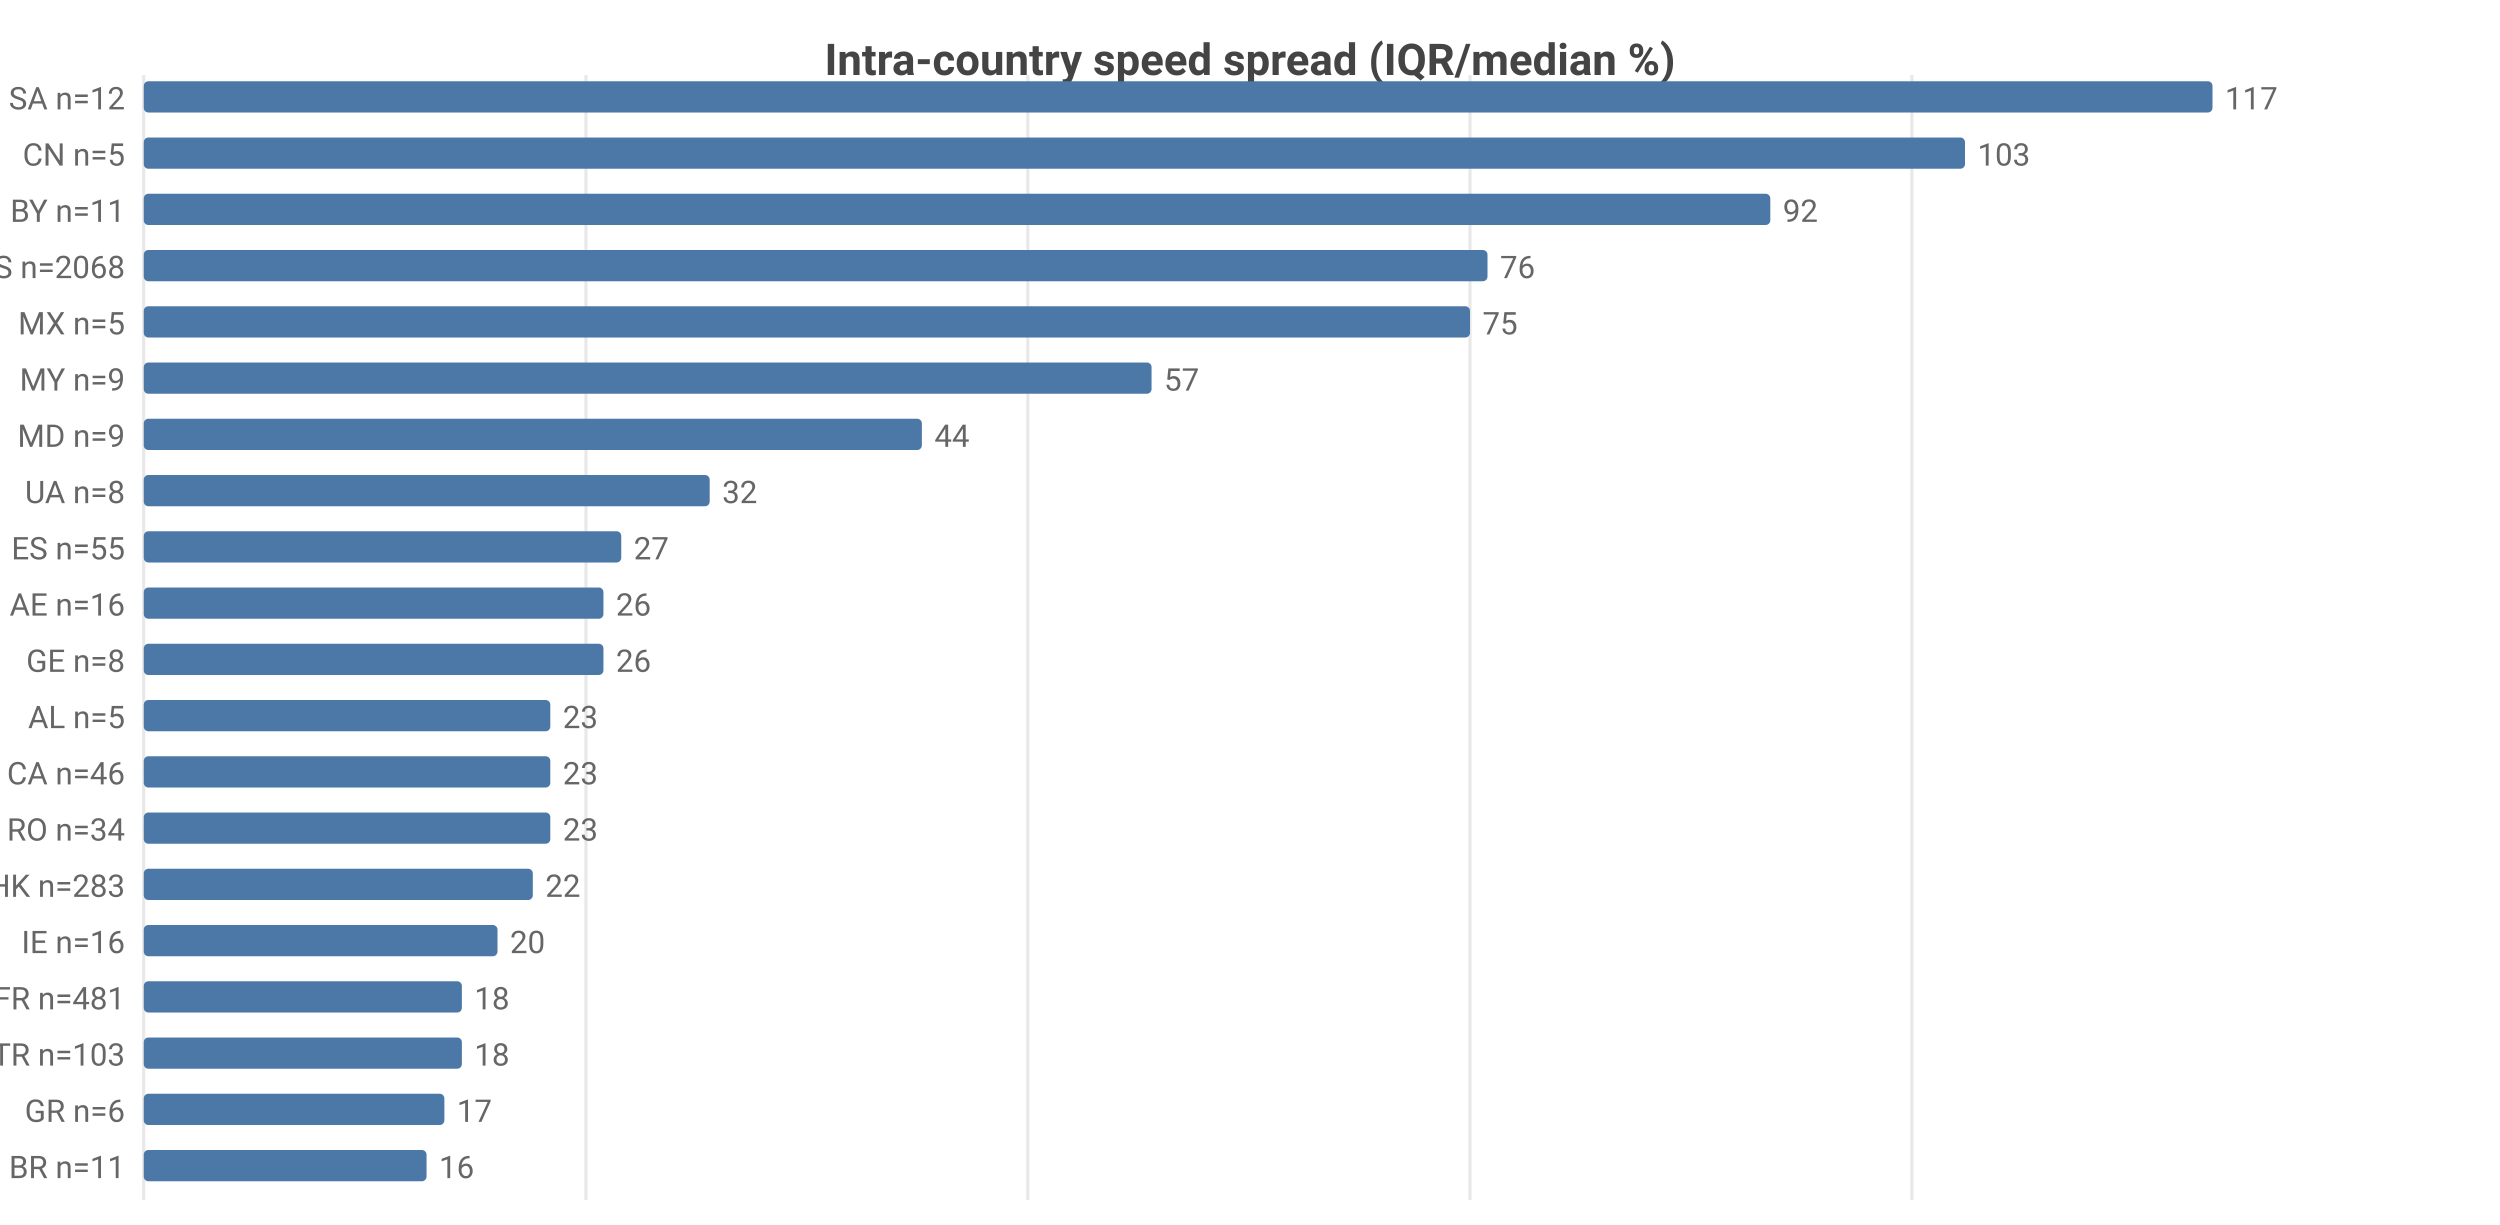
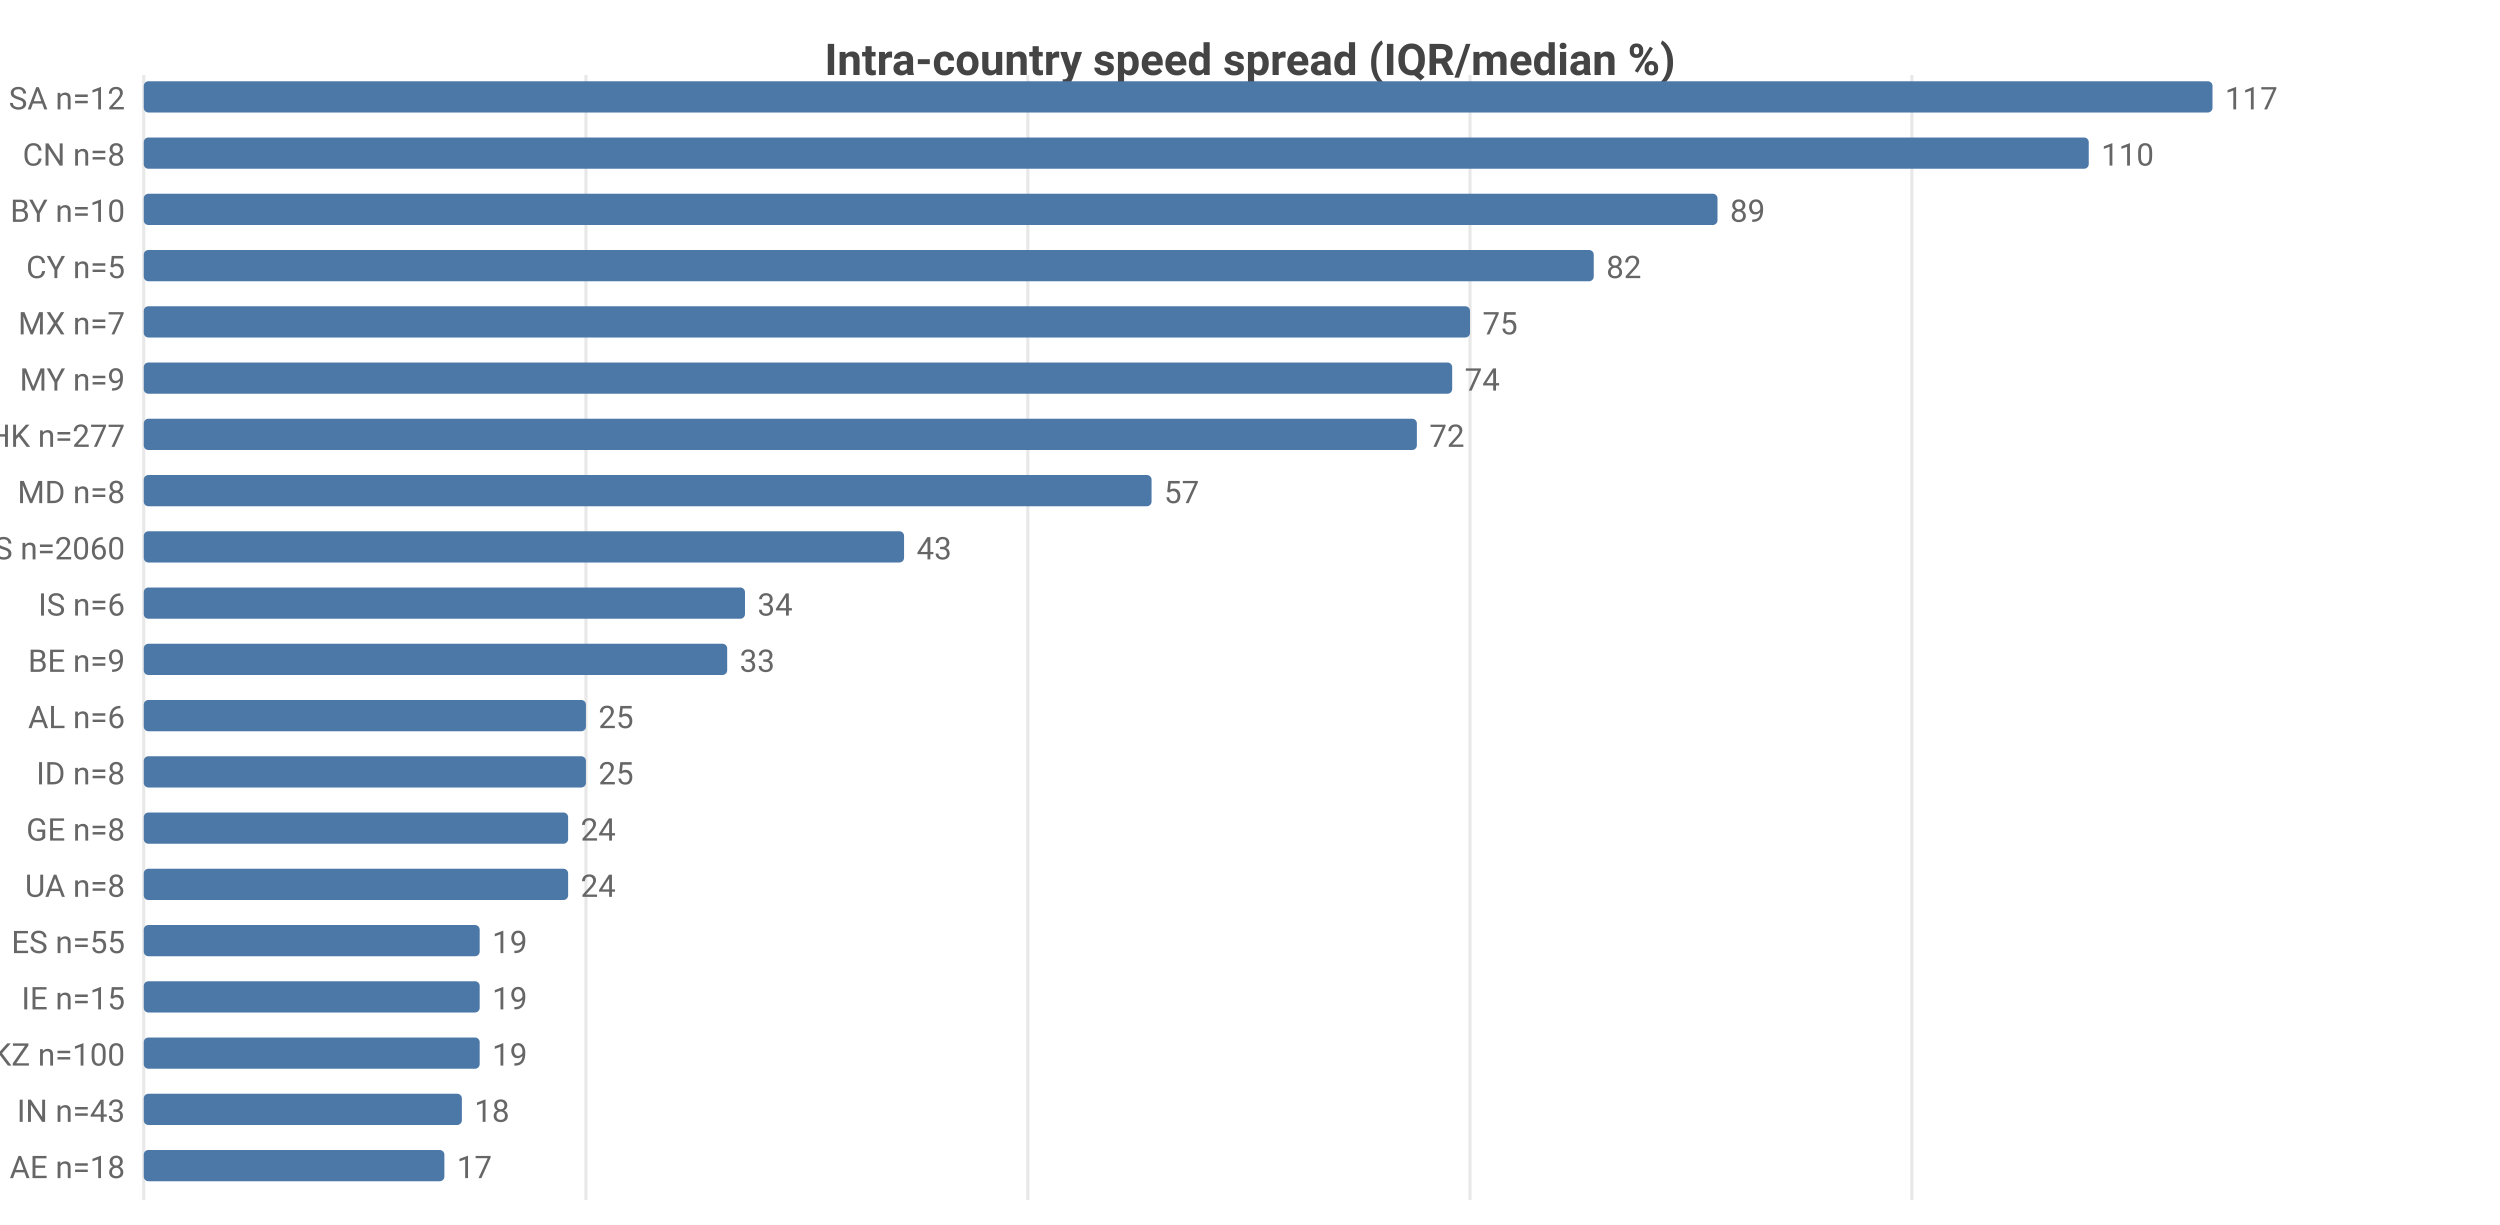
<svg xmlns="http://www.w3.org/2000/svg" width="800" height="392" viewBox="0 0 800 392">
  <rect width="800" height="392" fill="#ffffff" />
  <style>text{font-family:system-ui,-apple-system,'Segoe UI',Roboto,sans-serif}.g{stroke:#e8e8e8;stroke-width:1}.a{stroke:#999;stroke-width:1}.t{font-size:10px;fill:#666}.m{font-size:10px;text-anchor:middle;fill:#666}.e{font-size:10px;text-anchor:end;fill:#666}.l{font-size:11px;fill:#333}.tt{font-size:14px;font-weight:600;text-anchor:middle;fill:#444}.em{font-size:13px;text-anchor:middle;fill:#999}</style>
  <text class="tt" x="400.0" y="24">Intra-country speed spread (IQR/median %)</text>
  <line class="g" x1="46" y1="24" x2="46" y2="384" />
  <line class="g" x1="187.5" y1="24" x2="187.5" y2="384" />
  <line class="g" x1="328.9" y1="24" x2="328.9" y2="384" />
  <line class="g" x1="470.4" y1="24" x2="470.4" y2="384" />
  <line class="g" x1="611.8" y1="24" x2="611.8" y2="384" />
  <text class="e" x="40" y="35">SA n=12</text>
  <rect x="46" y="26" width="662" height="10" fill="#4c78a8" rx="1.5" />
  <text class="t" x="712" y="35">117</text>
-   <text class="e" x="40" y="53">CN n=5</text>
-   <rect x="46" y="44" width="582.8" height="10" fill="#4c78a8" rx="1.5" />
-   <text class="t" x="632.8" y="53">103</text>
-   <text class="e" x="40" y="71">BY n=11</text>
-   <rect x="46" y="62" width="520.5" height="10" fill="#4c78a8" rx="1.5" />
-   <text class="t" x="570.5" y="71">92</text>
-   <text class="e" x="40" y="89">US n=2068</text>
-   <rect x="46" y="80" width="430.0" height="10" fill="#4c78a8" rx="1.5" />
-   <text class="t" x="480.0" y="89">76</text>
-   <text class="e" x="40" y="107">MX n=5</text>
+   <text class="e" x="40" y="53">CN n=8</text>
+   <rect x="46" y="44" width="622.4" height="10" fill="#4c78a8" rx="1.5" />
+   <text class="t" x="672.4" y="53">110</text>
+   <text class="e" x="40" y="71">BY n=10</text>
+   <rect x="46" y="62" width="503.6" height="10" fill="#4c78a8" rx="1.5" />
+   <text class="t" x="553.6" y="71">89</text>
+   <text class="e" x="40" y="89">CY n=5</text>
+   <rect x="46" y="80" width="464.0" height="10" fill="#4c78a8" rx="1.5" />
+   <text class="t" x="514.0" y="89">82</text>
+   <text class="e" x="40" y="107">MX n=7</text>
  <rect x="46" y="98" width="424.4" height="10" fill="#4c78a8" rx="1.5" />
  <text class="t" x="474.4" y="107">75</text>
  <text class="e" x="40" y="125">MY n=9</text>
-   <rect x="46" y="116" width="322.5" height="10" fill="#4c78a8" rx="1.5" />
-   <text class="t" x="372.5" y="125">57</text>
-   <text class="e" x="40" y="143">MD n=9</text>
-   <rect x="46" y="134" width="249.0" height="10" fill="#4c78a8" rx="1.5" />
-   <text class="t" x="299.0" y="143">44</text>
-   <text class="e" x="40" y="161">UA n=8</text>
-   <rect x="46" y="152" width="181.1" height="10" fill="#4c78a8" rx="1.5" />
-   <text class="t" x="231.1" y="161">32</text>
-   <text class="e" x="40" y="179">ES n=55</text>
-   <rect x="46" y="170" width="152.8" height="10" fill="#4c78a8" rx="1.5" />
-   <text class="t" x="202.8" y="179">27</text>
-   <text class="e" x="40" y="197">AE n=16</text>
-   <rect x="46" y="188" width="147.1" height="10" fill="#4c78a8" rx="1.5" />
-   <text class="t" x="197.1" y="197">26</text>
-   <text class="e" x="40" y="215">GE n=8</text>
-   <rect x="46" y="206" width="147.1" height="10" fill="#4c78a8" rx="1.5" />
-   <text class="t" x="197.1" y="215">26</text>
-   <text class="e" x="40" y="233">AL n=5</text>
-   <rect x="46" y="224" width="130.1" height="10" fill="#4c78a8" rx="1.5" />
-   <text class="t" x="180.1" y="233">23</text>
-   <text class="e" x="40" y="251">CA n=46</text>
-   <rect x="46" y="242" width="130.1" height="10" fill="#4c78a8" rx="1.5" />
-   <text class="t" x="180.1" y="251">23</text>
-   <text class="e" x="40" y="269">RO n=34</text>
-   <rect x="46" y="260" width="130.1" height="10" fill="#4c78a8" rx="1.5" />
-   <text class="t" x="180.1" y="269">23</text>
-   <text class="e" x="40" y="287">HK n=283</text>
-   <rect x="46" y="278" width="124.5" height="10" fill="#4c78a8" rx="1.5" />
-   <text class="t" x="174.5" y="287">22</text>
-   <text class="e" x="40" y="305">IE n=16</text>
-   <rect x="46" y="296" width="113.2" height="10" fill="#4c78a8" rx="1.5" />
-   <text class="t" x="163.2" y="305">20</text>
-   <text class="e" x="40" y="323">FR n=481</text>
-   <rect x="46" y="314" width="101.8" height="10" fill="#4c78a8" rx="1.5" />
-   <text class="t" x="151.8" y="323">18</text>
-   <text class="e" x="40" y="341">TR n=103</text>
-   <rect x="46" y="332" width="101.8" height="10" fill="#4c78a8" rx="1.5" />
-   <text class="t" x="151.8" y="341">18</text>
-   <text class="e" x="40" y="359">GR n=6</text>
-   <rect x="46" y="350" width="96.2" height="10" fill="#4c78a8" rx="1.5" />
-   <text class="t" x="146.2" y="359">17</text>
-   <text class="e" x="40" y="377">BR n=11</text>
-   <rect x="46" y="368" width="90.5" height="10" fill="#4c78a8" rx="1.5" />
-   <text class="t" x="140.5" y="377">16</text>
+   <rect x="46" y="116" width="418.7" height="10" fill="#4c78a8" rx="1.5" />
+   <text class="t" x="468.7" y="125">74</text>
+   <text class="e" x="40" y="143">HK n=277</text>
+   <rect x="46" y="134" width="407.4" height="10" fill="#4c78a8" rx="1.5" />
+   <text class="t" x="457.4" y="143">72</text>
+   <text class="e" x="40" y="161">MD n=8</text>
+   <rect x="46" y="152" width="322.5" height="10" fill="#4c78a8" rx="1.5" />
+   <text class="t" x="372.5" y="161">57</text>
+   <text class="e" x="40" y="179">US n=2060</text>
+   <rect x="46" y="170" width="243.3" height="10" fill="#4c78a8" rx="1.5" />
+   <text class="t" x="293.3" y="179">43</text>
+   <text class="e" x="40" y="197">IS n=6</text>
+   <rect x="46" y="188" width="192.4" height="10" fill="#4c78a8" rx="1.5" />
+   <text class="t" x="242.4" y="197">34</text>
+   <text class="e" x="40" y="215">BE n=9</text>
+   <rect x="46" y="206" width="186.7" height="10" fill="#4c78a8" rx="1.5" />
+   <text class="t" x="236.7" y="215">33</text>
+   <text class="e" x="40" y="233">AL n=6</text>
+   <rect x="46" y="224" width="141.5" height="10" fill="#4c78a8" rx="1.5" />
+   <text class="t" x="191.5" y="233">25</text>
+   <text class="e" x="40" y="251">ID n=8</text>
+   <rect x="46" y="242" width="141.5" height="10" fill="#4c78a8" rx="1.5" />
+   <text class="t" x="191.5" y="251">25</text>
+   <text class="e" x="40" y="269">GE n=8</text>
+   <rect x="46" y="260" width="135.8" height="10" fill="#4c78a8" rx="1.5" />
+   <text class="t" x="185.8" y="269">24</text>
+   <text class="e" x="40" y="287">UA n=8</text>
+   <rect x="46" y="278" width="135.8" height="10" fill="#4c78a8" rx="1.5" />
+   <text class="t" x="185.8" y="287">24</text>
+   <text class="e" x="40" y="305">ES n=55</text>
+   <rect x="46" y="296" width="107.5" height="10" fill="#4c78a8" rx="1.5" />
+   <text class="t" x="157.5" y="305">19</text>
+   <text class="e" x="40" y="323">IE n=15</text>
+   <rect x="46" y="314" width="107.5" height="10" fill="#4c78a8" rx="1.5" />
+   <text class="t" x="157.5" y="323">19</text>
+   <text class="e" x="40" y="341">KZ n=100</text>
+   <rect x="46" y="332" width="107.5" height="10" fill="#4c78a8" rx="1.5" />
+   <text class="t" x="157.5" y="341">19</text>
+   <text class="e" x="40" y="359">IN n=43</text>
+   <rect x="46" y="350" width="101.8" height="10" fill="#4c78a8" rx="1.5" />
+   <text class="t" x="151.8" y="359">18</text>
+   <text class="e" x="40" y="377">AE n=18</text>
+   <rect x="46" y="368" width="96.2" height="10" fill="#4c78a8" rx="1.5" />
+   <text class="t" x="146.2" y="377">17</text>
</svg>
